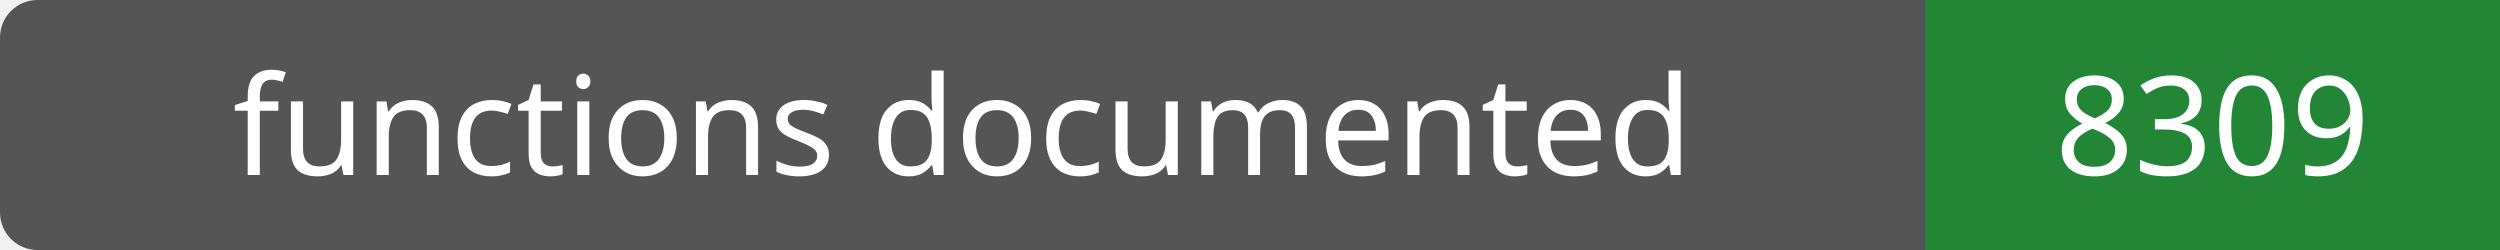
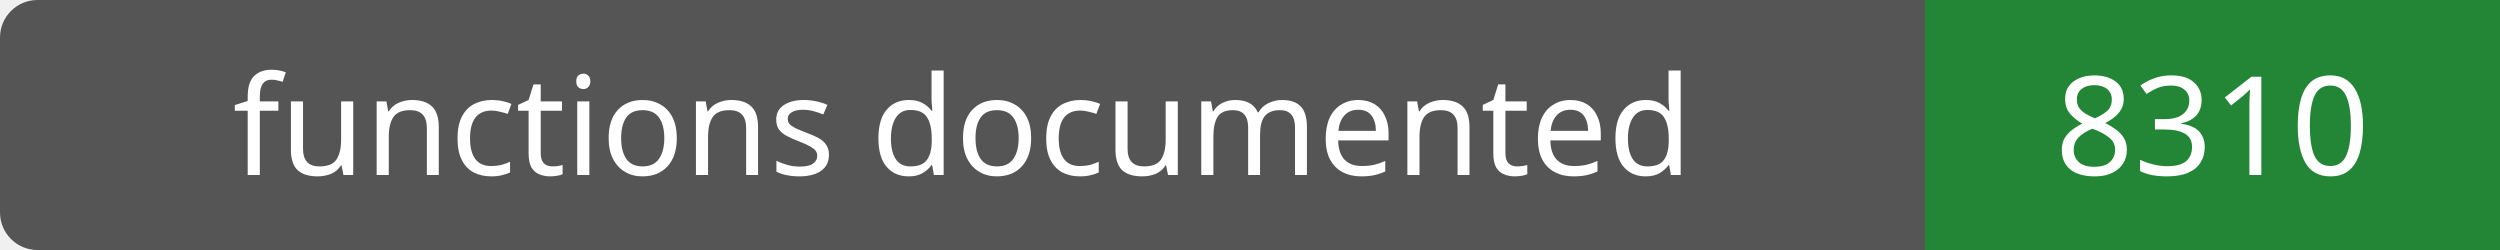
- <svg xmlns="http://www.w3.org/2000/svg" width="200" height="20" role="img" aria-label="functions documented: 8309">
+ <svg xmlns="http://www.w3.org/2000/svg" width="200" height="20" role="img" aria-label="functions documented: 8310">
  <rect width="200" height="20" rx="3" fill="#555" />
  <path fill="#238636" d="M154 0h46v20H154z" />
  <g fill="#fff" text-anchor="middle" font-family="Verdana,sans-serif" font-size="11">
    <text x="77.0" y="14">functions documented</text>
-     <text x="177.0" y="14">8309</text>
+     <text x="177.0" y="14">8310</text>
  </g>
</svg>
